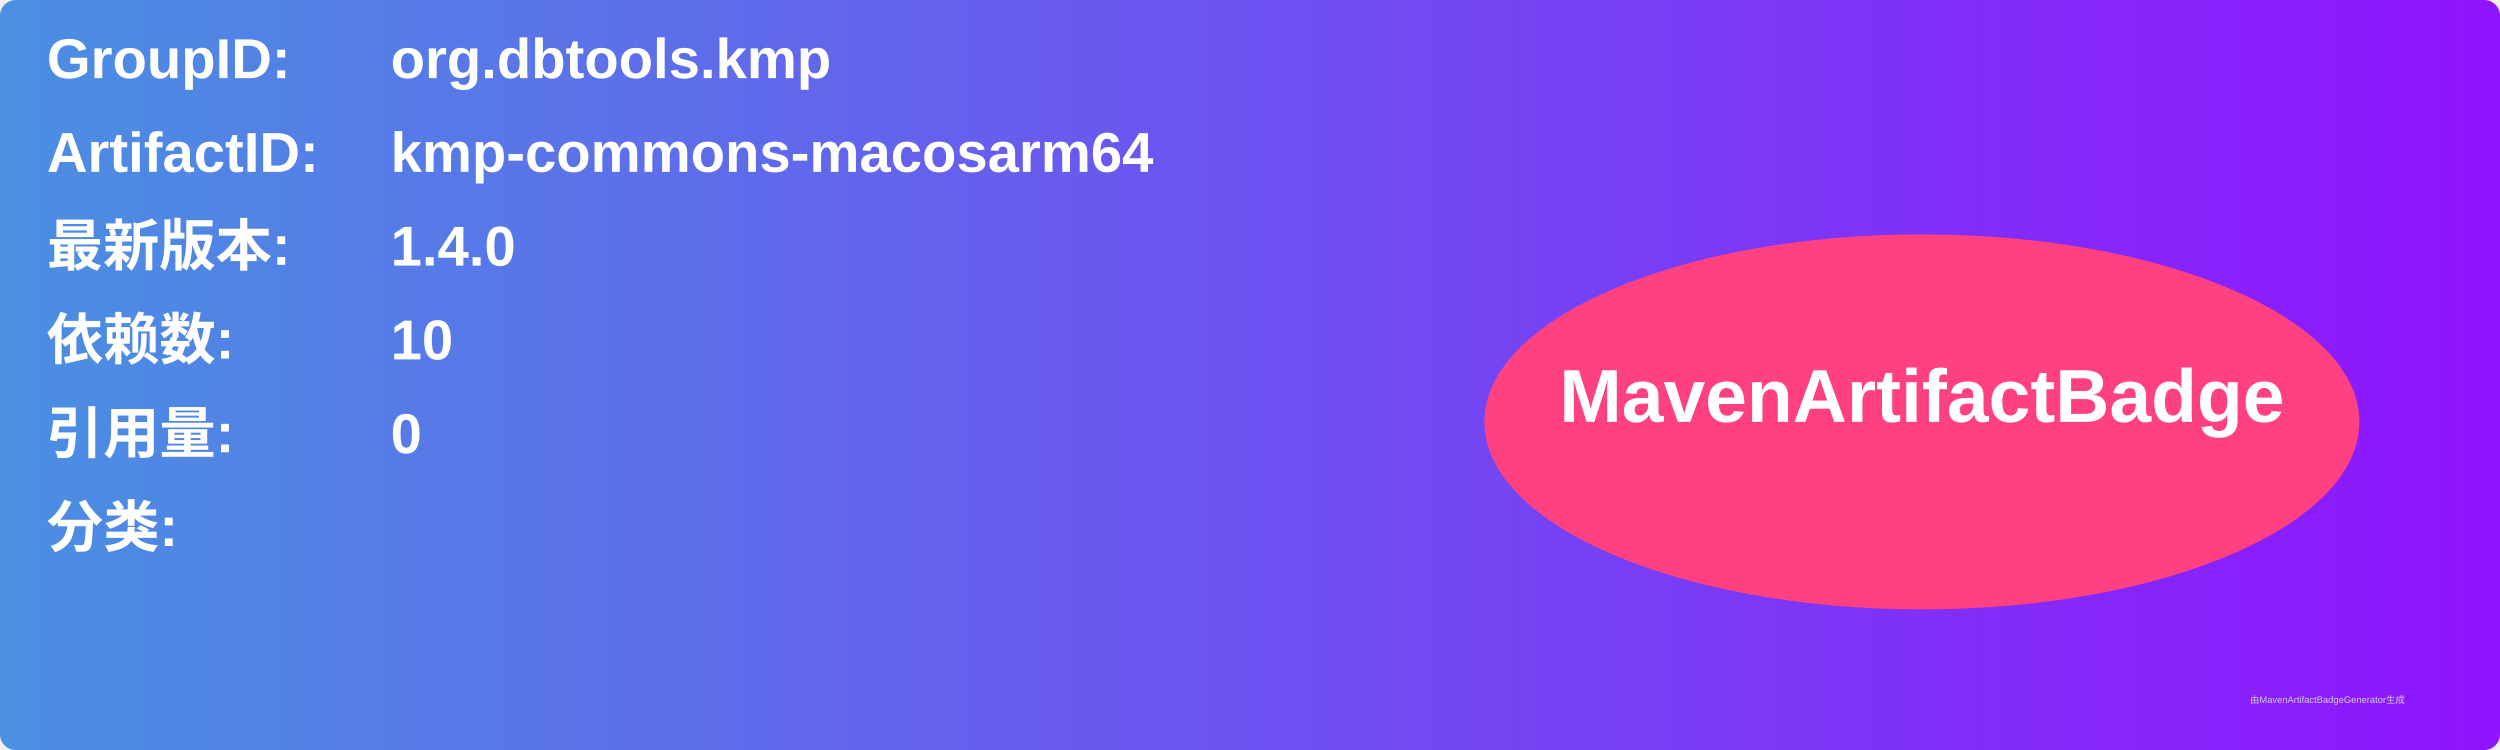
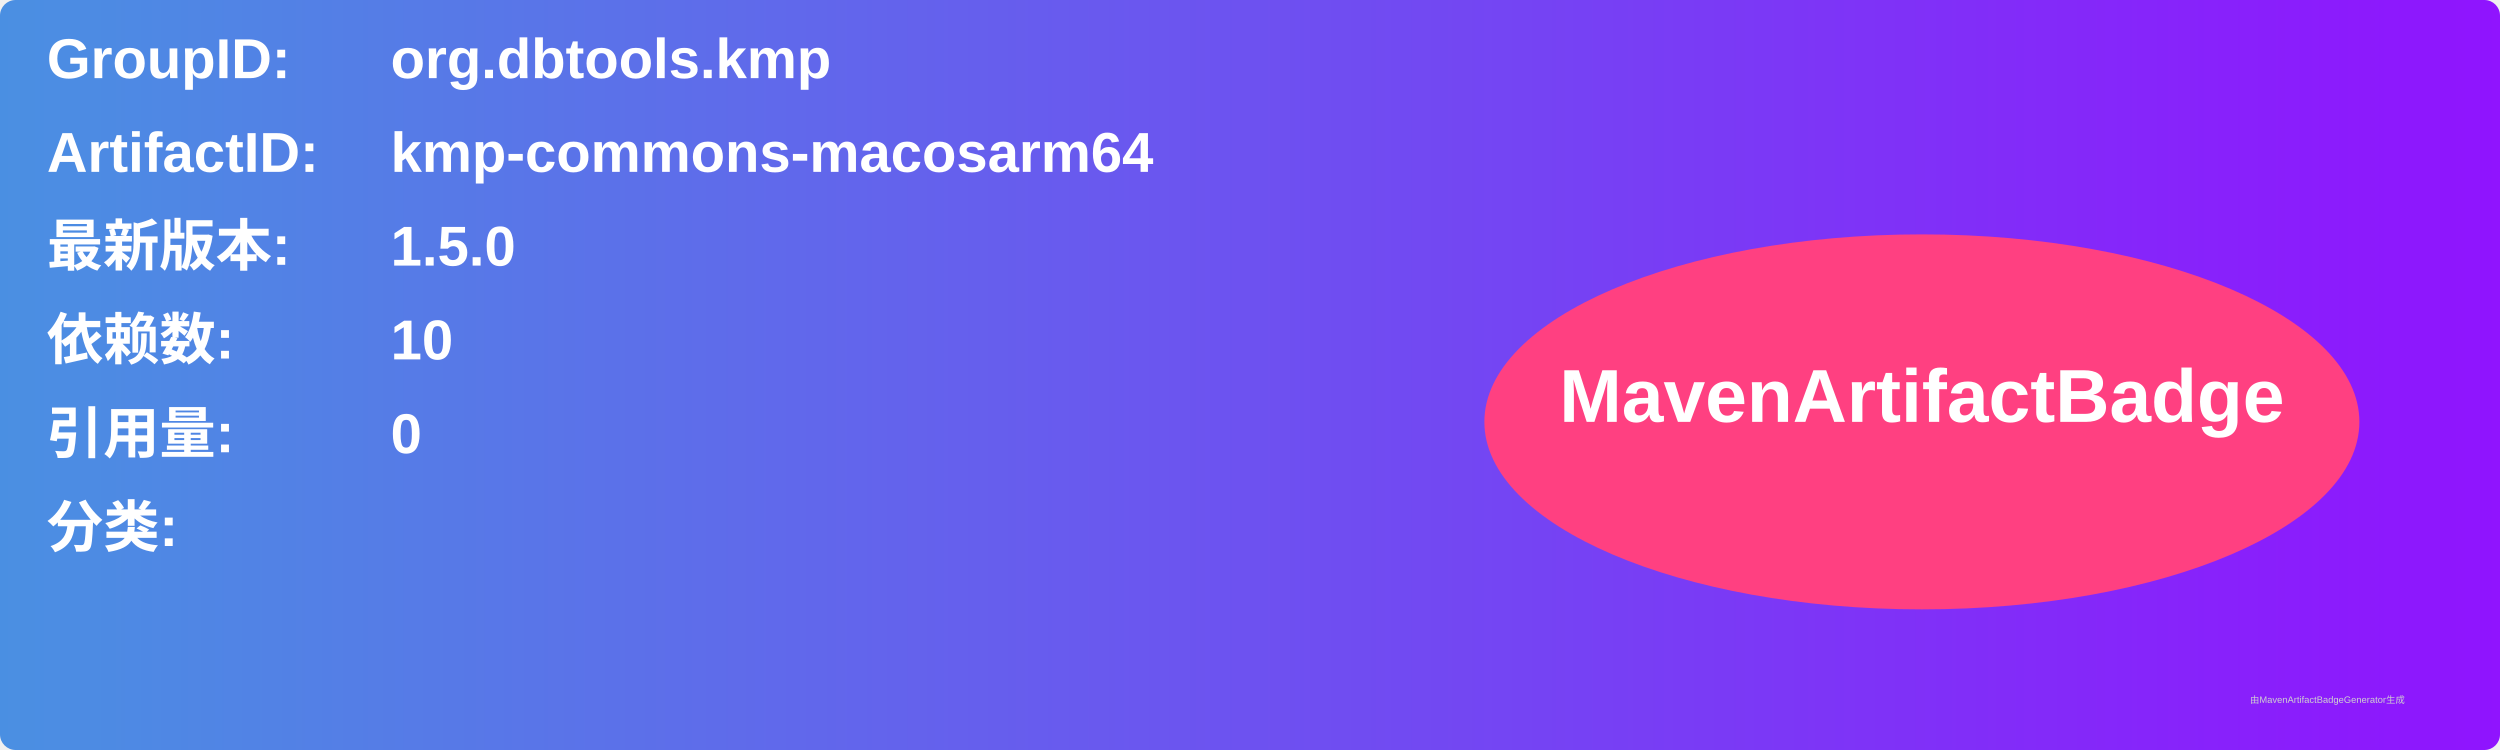
<svg xmlns="http://www.w3.org/2000/svg" width="800" height="240" viewBox="0 0 800 240">
  <linearGradient id="grad" x1="0%" y1="0%" x2="100%" y2="0%">
    <stop offset="0%" stop-color="#4a90e2" />
    <stop offset="100%" stop-color="#9013fe" />
  </linearGradient>
  <rect width="100%" height="100%" rx="5" ry="5" fill="url(#grad)" />
  <g transform="translate(15, 15)">
    <text x="0" y="10" font-family="Arial" font-size="18" fill="white" font-weight="bold" width="260">GroupID:</text>
    <text x="110" y="10" font-family="Arial" font-size="18" fill="white" font-weight="bold" width="460">org.dbtools.kmp</text>
    <text x="0" y="40" font-family="Arial" font-size="18" fill="white" font-weight="bold" width="260">ArtifactID:</text>
    <text x="110" y="40" font-family="Arial" font-size="18" fill="white" font-weight="bold" width="460">kmp-commons-macosarm64</text>
    <text x="0" y="70" font-family="Arial" font-size="18" fill="white" font-weight="bold">最新版本:</text>
    <text x="110" y="70" font-family="Arial" font-size="18" fill="white" font-weight="bold">
-       <tspan font-weight="bold">1.4.0</tspan>
+       <tspan font-weight="bold">1.5.0</tspan>
    </text>
    <text x="0" y="100" font-family="Arial" font-size="18" fill="white" font-weight="bold">依赖数: </text>
    <text x="110" y="100" font-family="Arial" font-size="18" fill="white">
      <tspan font-weight="bold">10</tspan>
    </text>
    <text x="0" y="130" font-family="Arial" font-size="18" fill="white" font-weight="bold">引用量: </text>
    <text x="110" y="130" font-family="Arial" font-size="18" fill="white">
      <tspan font-weight="bold">0</tspan>
    </text>
    <text x="0" y="160" font-family="Arial" font-size="18" fill="white" font-weight="bold">分类:</text>
    <text x="10" y="190" font-family="Arial" font-size="10" fill="white">
      <tspan font-weight="bold" />
    </text>
    <ellipse cx="600" cy="120" rx="140" ry="60" fill="#ff4081" />
    <text x="600" y="120" text-anchor="middle" font-family="Arial" font-size="24" fill="white" font-weight="bold">MavenArtifactBadge</text>
  </g>
  <text x="720" y="225" font-family="Arial" font-size="3" fill="#d0d0d0">由MavenArtifactBadgeGenerator生成</text>
</svg>
